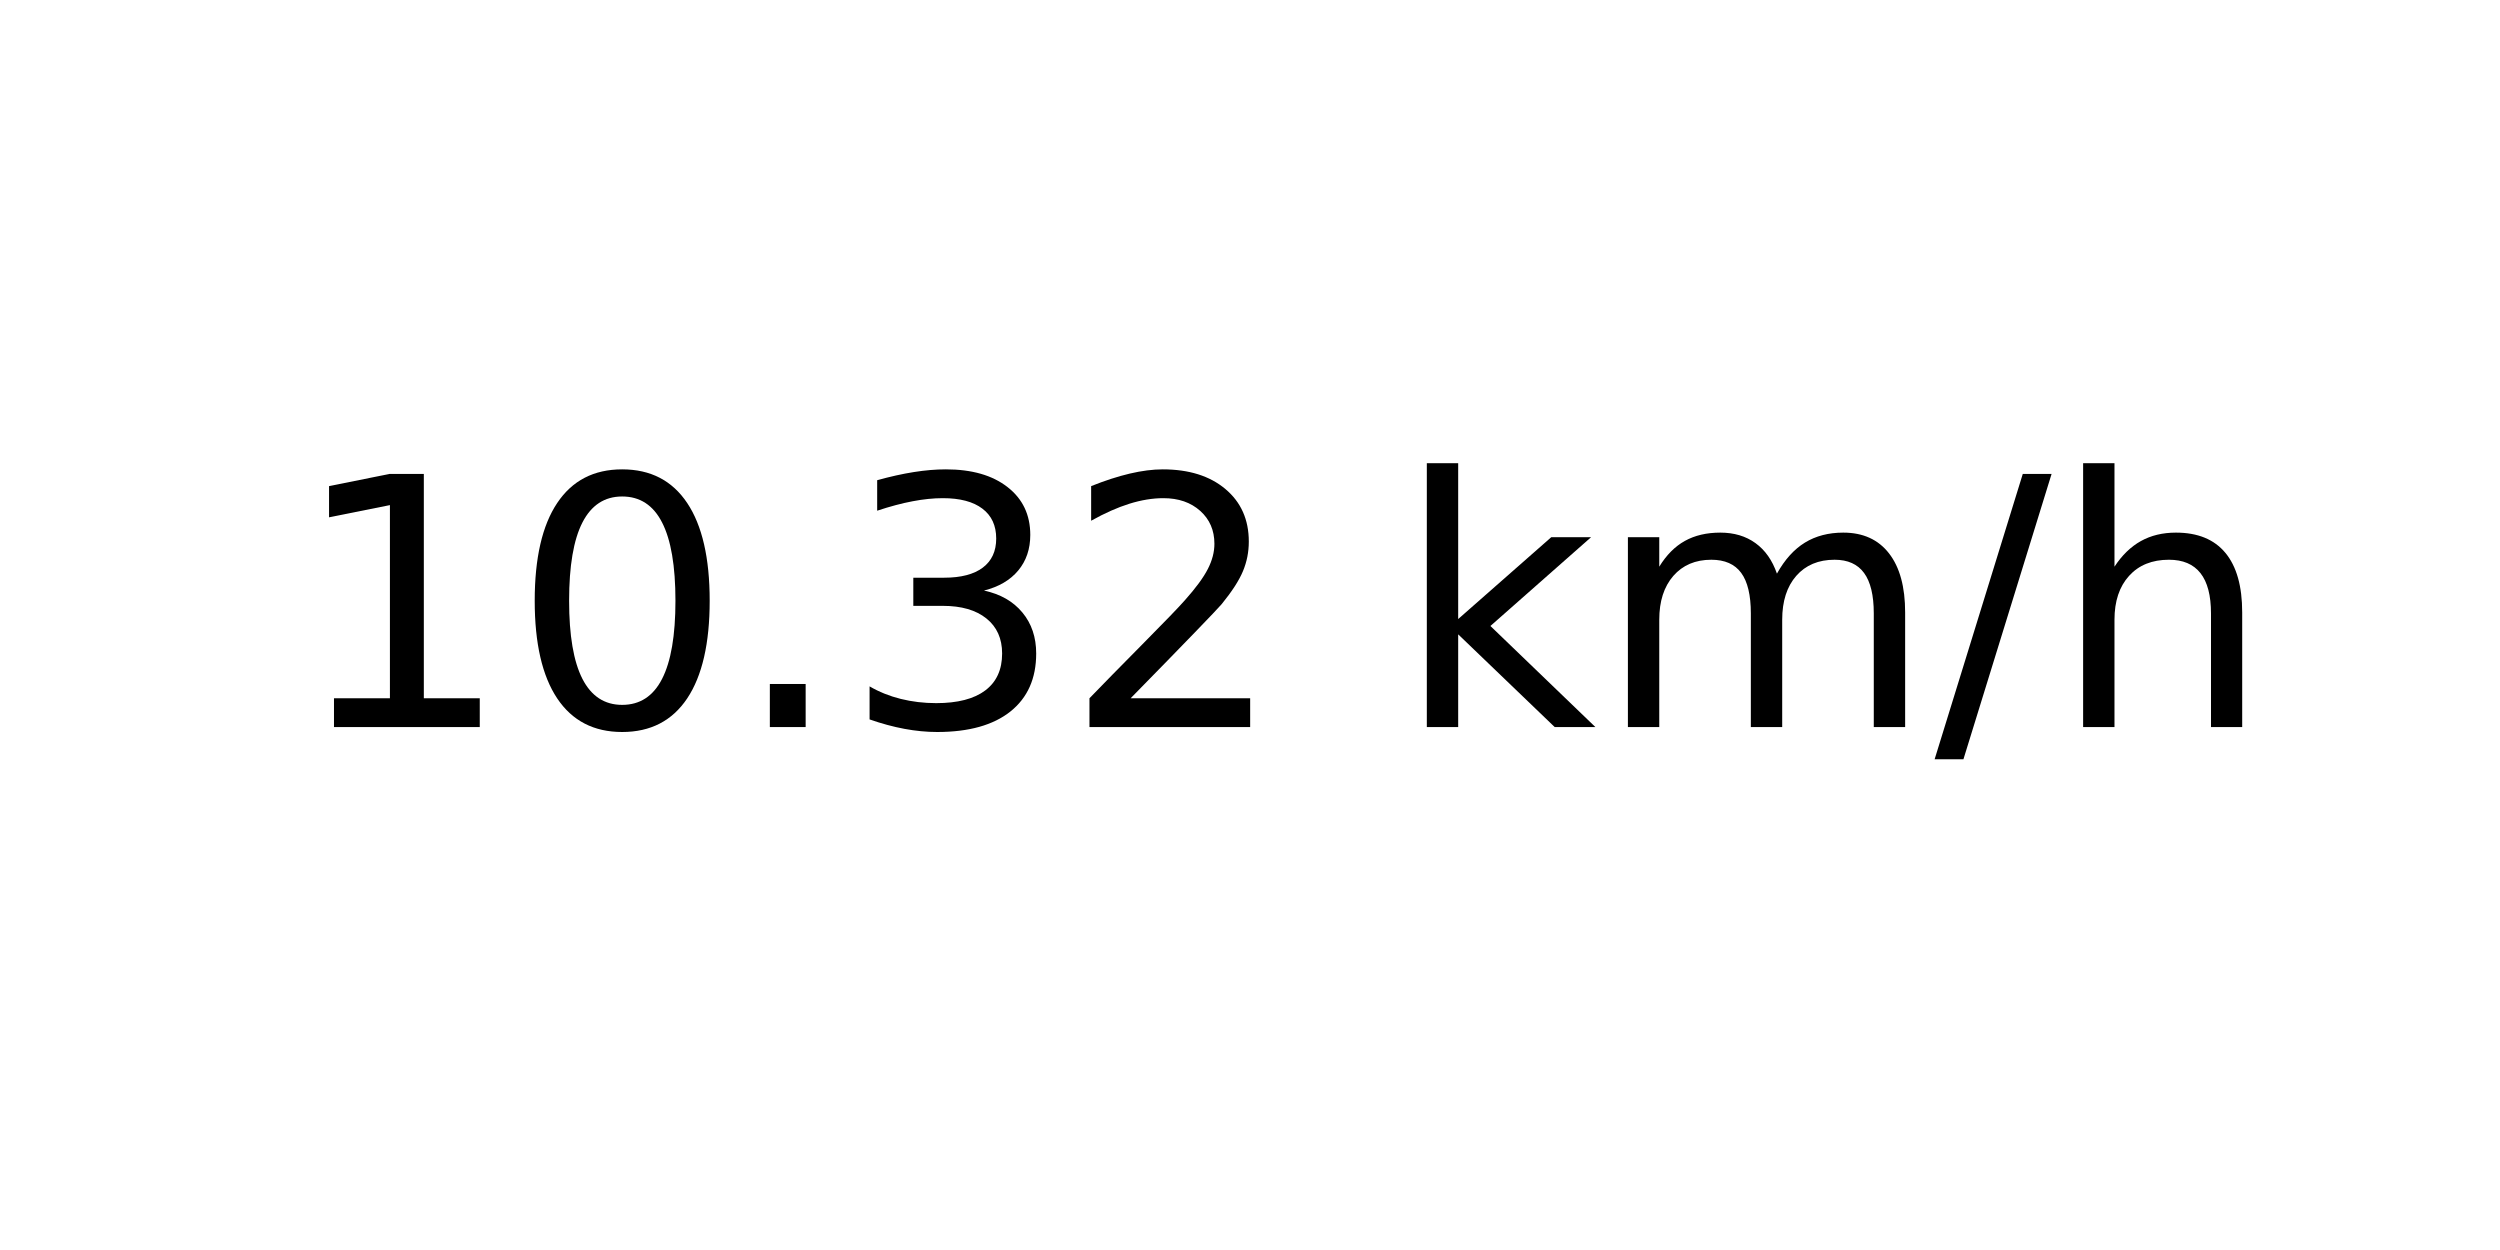
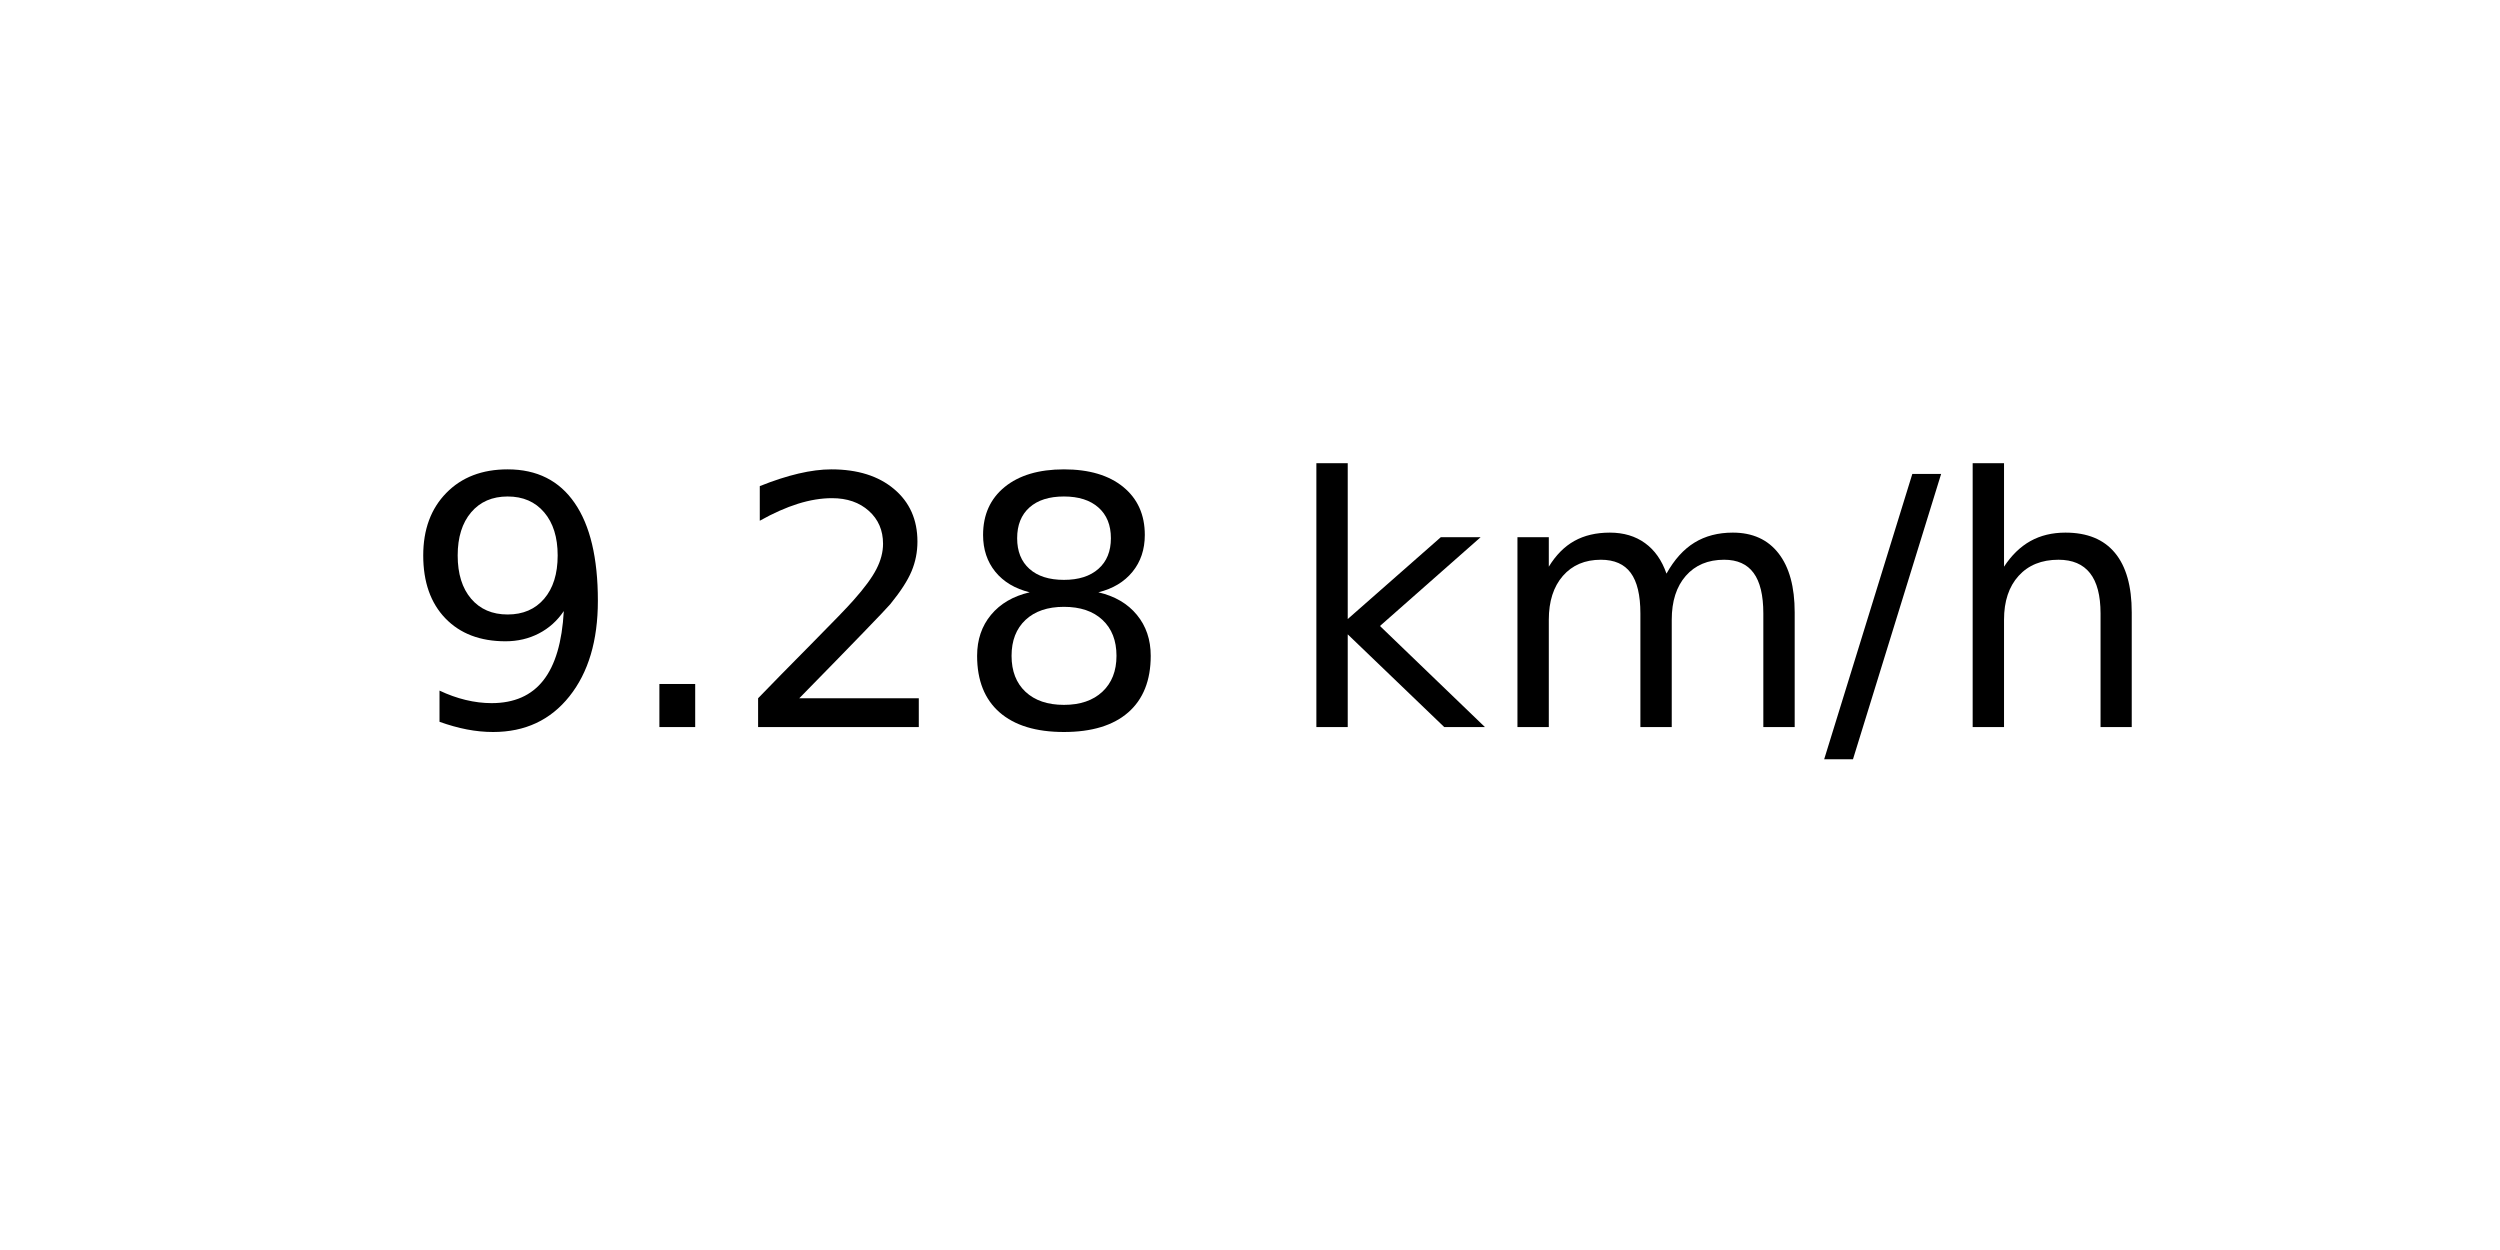
<svg xmlns="http://www.w3.org/2000/svg" xmlns:xlink="http://www.w3.org/1999/xlink" width="72pt" height="36pt" viewBox="0 0 72 36" version="1.1">
  <defs>
    <style type="text/css">*{stroke-linejoin: round; stroke-linecap: butt}</style>
  </defs>
  <g id="figure_1">
    <g id="axes_1">
      <g id="text_1">
-         <g transform="translate(8.378125 20.93937) scale(0.1 -0.1)">
+         <g transform="translate(11.55937 20.93937) scale(0.1 -0.1)">
          <defs>
-             <path id="DejaVuSans-31" d="M 794 531  L 1825 531  L 1825 4091  L 703 3866  L 703 4441  L 1819 4666  L 2450 4666  L 2450 531  L 3481 531  L 3481 0  L 794 0  L 794 531  z " transform="scale(0.015625)" />
-             <path id="DejaVuSans-30" d="M 2034 4250  Q 1547 4250 1301 3770  Q 1056 3291 1056 2328  Q 1056 1369 1301 889  Q 1547 409 2034 409  Q 2525 409 2770 889  Q 3016 1369 3016 2328  Q 3016 3291 2770 3770  Q 2525 4250 2034 4250  z M 2034 4750  Q 2819 4750 3233 4129  Q 3647 3509 3647 2328  Q 3647 1150 3233 529  Q 2819 -91 2034 -91  Q 1250 -91 836 529  Q 422 1150 422 2328  Q 422 3509 836 4129  Q 1250 4750 2034 4750  z " transform="scale(0.015625)" />
+             <path id="DejaVuSans-39" d="M 703 97  L 703 672  Q 941 559 1184 500  Q 1428 441 1663 441  Q 2288 441 2617 861  Q 2947 1281 2994 2138  Q 2813 1869 2534 1725  Q 2256 1581 1919 1581  Q 1219 1581 811 2004  Q 403 2428 403 3163  Q 403 3881 828 4315  Q 1253 4750 1959 4750  Q 2769 4750 3195 4129  Q 3622 3509 3622 2328  Q 3622 1225 3098 567  Q 2575 -91 1691 -91  Q 1453 -91 1209 -44  Q 966 3 703 97  z M 1959 2075  Q 2384 2075 2632 2365  Q 2881 2656 2881 3163  Q 2881 3666 2632 3958  Q 2384 4250 1959 4250  Q 1534 4250 1286 3958  Q 1038 3666 1038 3163  Q 1038 2656 1286 2365  Q 1534 2075 1959 2075  z " transform="scale(0.015625)" />
            <path id="DejaVuSans-2e" d="M 684 794  L 1344 794  L 1344 0  L 684 0  L 684 794  z " transform="scale(0.015625)" />
-             <path id="DejaVuSans-33" d="M 2597 2516  Q 3050 2419 3304 2112  Q 3559 1806 3559 1356  Q 3559 666 3084 287  Q 2609 -91 1734 -91  Q 1441 -91 1130 -33  Q 819 25 488 141  L 488 750  Q 750 597 1062 519  Q 1375 441 1716 441  Q 2309 441 2620 675  Q 2931 909 2931 1356  Q 2931 1769 2642 2001  Q 2353 2234 1838 2234  L 1294 2234  L 1294 2753  L 1863 2753  Q 2328 2753 2575 2939  Q 2822 3125 2822 3475  Q 2822 3834 2567 4026  Q 2313 4219 1838 4219  Q 1578 4219 1281 4162  Q 984 4106 628 3988  L 628 4550  Q 988 4650 1302 4700  Q 1616 4750 1894 4750  Q 2613 4750 3031 4423  Q 3450 4097 3450 3541  Q 3450 3153 3228 2886  Q 3006 2619 2597 2516  z " transform="scale(0.015625)" />
            <path id="DejaVuSans-32" d="M 1228 531  L 3431 531  L 3431 0  L 469 0  L 469 531  Q 828 903 1448 1529  Q 2069 2156 2228 2338  Q 2531 2678 2651 2914  Q 2772 3150 2772 3378  Q 2772 3750 2511 3984  Q 2250 4219 1831 4219  Q 1534 4219 1204 4116  Q 875 4013 500 3803  L 500 4441  Q 881 4594 1212 4672  Q 1544 4750 1819 4750  Q 2544 4750 2975 4387  Q 3406 4025 3406 3419  Q 3406 3131 3298 2873  Q 3191 2616 2906 2266  Q 2828 2175 2409 1742  Q 1991 1309 1228 531  z " transform="scale(0.015625)" />
+             <path id="DejaVuSans-38" d="M 2034 2216  Q 1584 2216 1326 1975  Q 1069 1734 1069 1313  Q 1069 891 1326 650  Q 1584 409 2034 409  Q 2484 409 2743 651  Q 3003 894 3003 1313  Q 3003 1734 2745 1975  Q 2488 2216 2034 2216  z M 1403 2484  Q 997 2584 770 2862  Q 544 3141 544 3541  Q 544 4100 942 4425  Q 1341 4750 2034 4750  Q 2731 4750 3128 4425  Q 3525 4100 3525 3541  Q 3525 3141 3298 2862  Q 3072 2584 2669 2484  Q 3125 2378 3379 2068  Q 3634 1759 3634 1313  Q 3634 634 3220 271  Q 2806 -91 2034 -91  Q 1263 -91 848 271  Q 434 634 434 1313  Q 434 1759 690 2068  Q 947 2378 1403 2484  z M 1172 3481  Q 1172 3119 1398 2916  Q 1625 2713 2034 2713  Q 2441 2713 2670 2916  Q 2900 3119 2900 3481  Q 2900 3844 2670 4047  Q 2441 4250 2034 4250  Q 1625 4250 1398 4047  Q 1172 3844 1172 3481  z " transform="scale(0.015625)" />
            <path id="DejaVuSans-20" transform="scale(0.015625)" />
            <path id="DejaVuSans-6b" d="M 581 4863  L 1159 4863  L 1159 1991  L 2875 3500  L 3609 3500  L 1753 1863  L 3688 0  L 2938 0  L 1159 1709  L 1159 0  L 581 0  L 581 4863  z " transform="scale(0.015625)" />
            <path id="DejaVuSans-6d" d="M 3328 2828  Q 3544 3216 3844 3400  Q 4144 3584 4550 3584  Q 5097 3584 5394 3201  Q 5691 2819 5691 2113  L 5691 0  L 5113 0  L 5113 2094  Q 5113 2597 4934 2840  Q 4756 3084 4391 3084  Q 3944 3084 3684 2787  Q 3425 2491 3425 1978  L 3425 0  L 2847 0  L 2847 2094  Q 2847 2600 2669 2842  Q 2491 3084 2119 3084  Q 1678 3084 1418 2786  Q 1159 2488 1159 1978  L 1159 0  L 581 0  L 581 3500  L 1159 3500  L 1159 2956  Q 1356 3278 1631 3431  Q 1906 3584 2284 3584  Q 2666 3584 2933 3390  Q 3200 3197 3328 2828  z " transform="scale(0.015625)" />
            <path id="DejaVuSans-2f" d="M 1625 4666  L 2156 4666  L 531 -594  L 0 -594  L 1625 4666  z " transform="scale(0.015625)" />
            <path id="DejaVuSans-68" d="M 3513 2113  L 3513 0  L 2938 0  L 2938 2094  Q 2938 2591 2744 2837  Q 2550 3084 2163 3084  Q 1697 3084 1428 2787  Q 1159 2491 1159 1978  L 1159 0  L 581 0  L 581 4863  L 1159 4863  L 1159 2956  Q 1366 3272 1645 3428  Q 1925 3584 2291 3584  Q 2894 3584 3203 3211  Q 3513 2838 3513 2113  z " transform="scale(0.015625)" />
          </defs>
-           <use xlink:href="#DejaVuSans-31" />
-           <use xlink:href="#DejaVuSans-30" x="63.623" />
-           <use xlink:href="#DejaVuSans-2e" x="127.246" />
-           <use xlink:href="#DejaVuSans-33" x="159.033" />
-           <use xlink:href="#DejaVuSans-32" x="222.656" />
-           <use xlink:href="#DejaVuSans-20" x="286.279" />
-           <use xlink:href="#DejaVuSans-6b" x="318.066" />
-           <use xlink:href="#DejaVuSans-6d" x="375.977" />
-           <use xlink:href="#DejaVuSans-2f" x="473.389" />
-           <use xlink:href="#DejaVuSans-68" x="507.08" />
+           <use xlink:href="#DejaVuSans-39" />
+           <use xlink:href="#DejaVuSans-2e" x="63.623" />
+           <use xlink:href="#DejaVuSans-32" x="95.41" />
+           <use xlink:href="#DejaVuSans-38" x="159.033" />
+           <use xlink:href="#DejaVuSans-20" x="222.656" />
+           <use xlink:href="#DejaVuSans-6b" x="254.443" />
+           <use xlink:href="#DejaVuSans-6d" x="312.354" />
+           <use xlink:href="#DejaVuSans-2f" x="409.766" />
+           <use xlink:href="#DejaVuSans-68" x="443.457" />
        </g>
      </g>
    </g>
  </g>
</svg>
